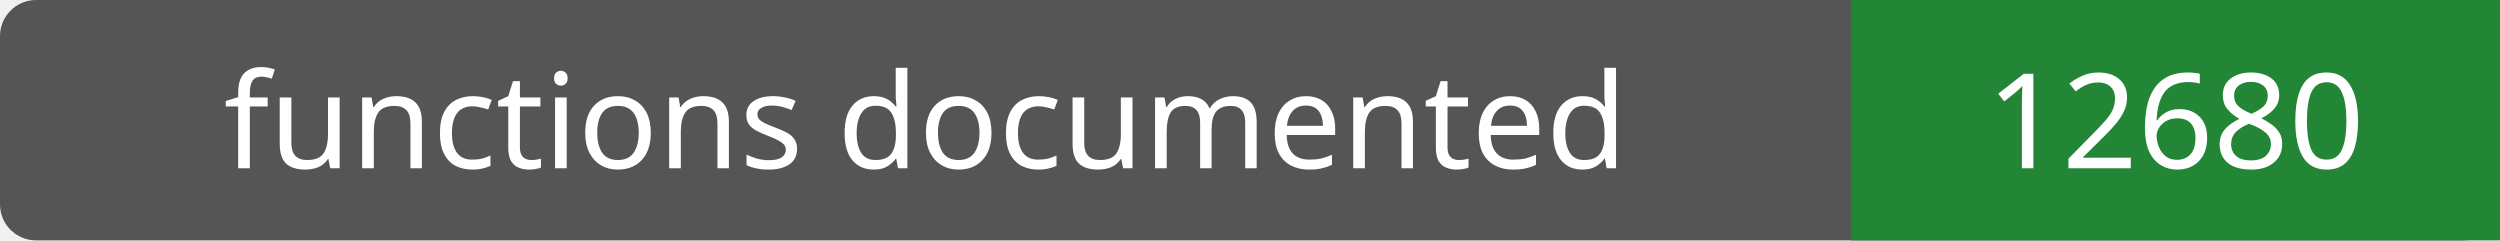
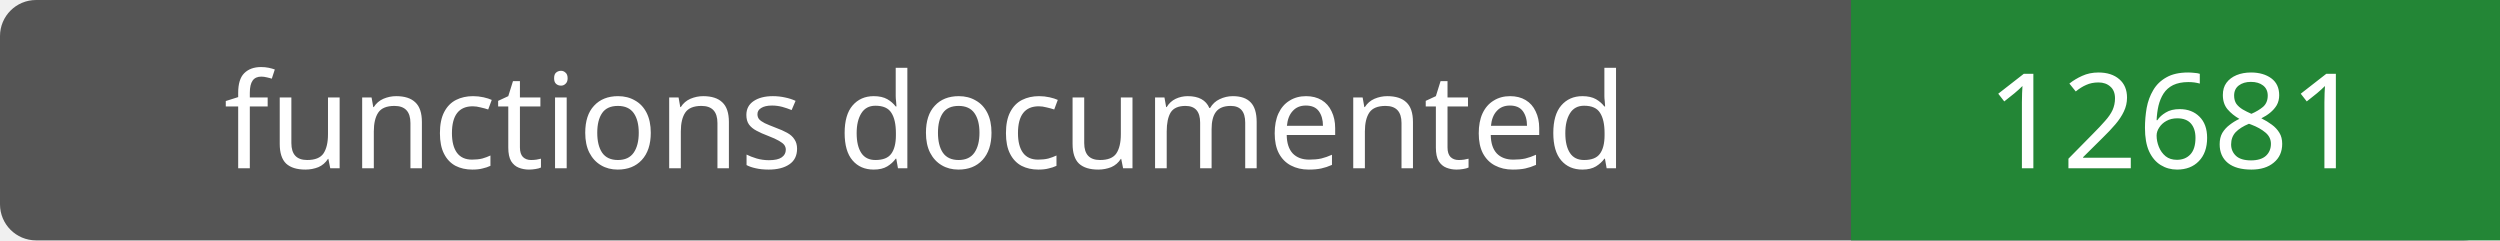
- <svg xmlns="http://www.w3.org/2000/svg" width="208" height="20" role="img" aria-label="functions documented: 12680">
+ <svg xmlns="http://www.w3.org/2000/svg" width="208" height="20" role="img" aria-label="functions documented: 12681">
  <rect width="208" height="20" rx="3" fill="#555" />
  <path fill="#238636" d="M154 0h54v20H154z" />
  <g fill="#fff" text-anchor="middle" font-family="Verdana,sans-serif" font-size="11">
    <text x="77.0" y="14">functions documented</text>
-     <text x="181.0" y="14">12680</text>
+     <text x="181.0" y="14">12681</text>
  </g>
</svg>
